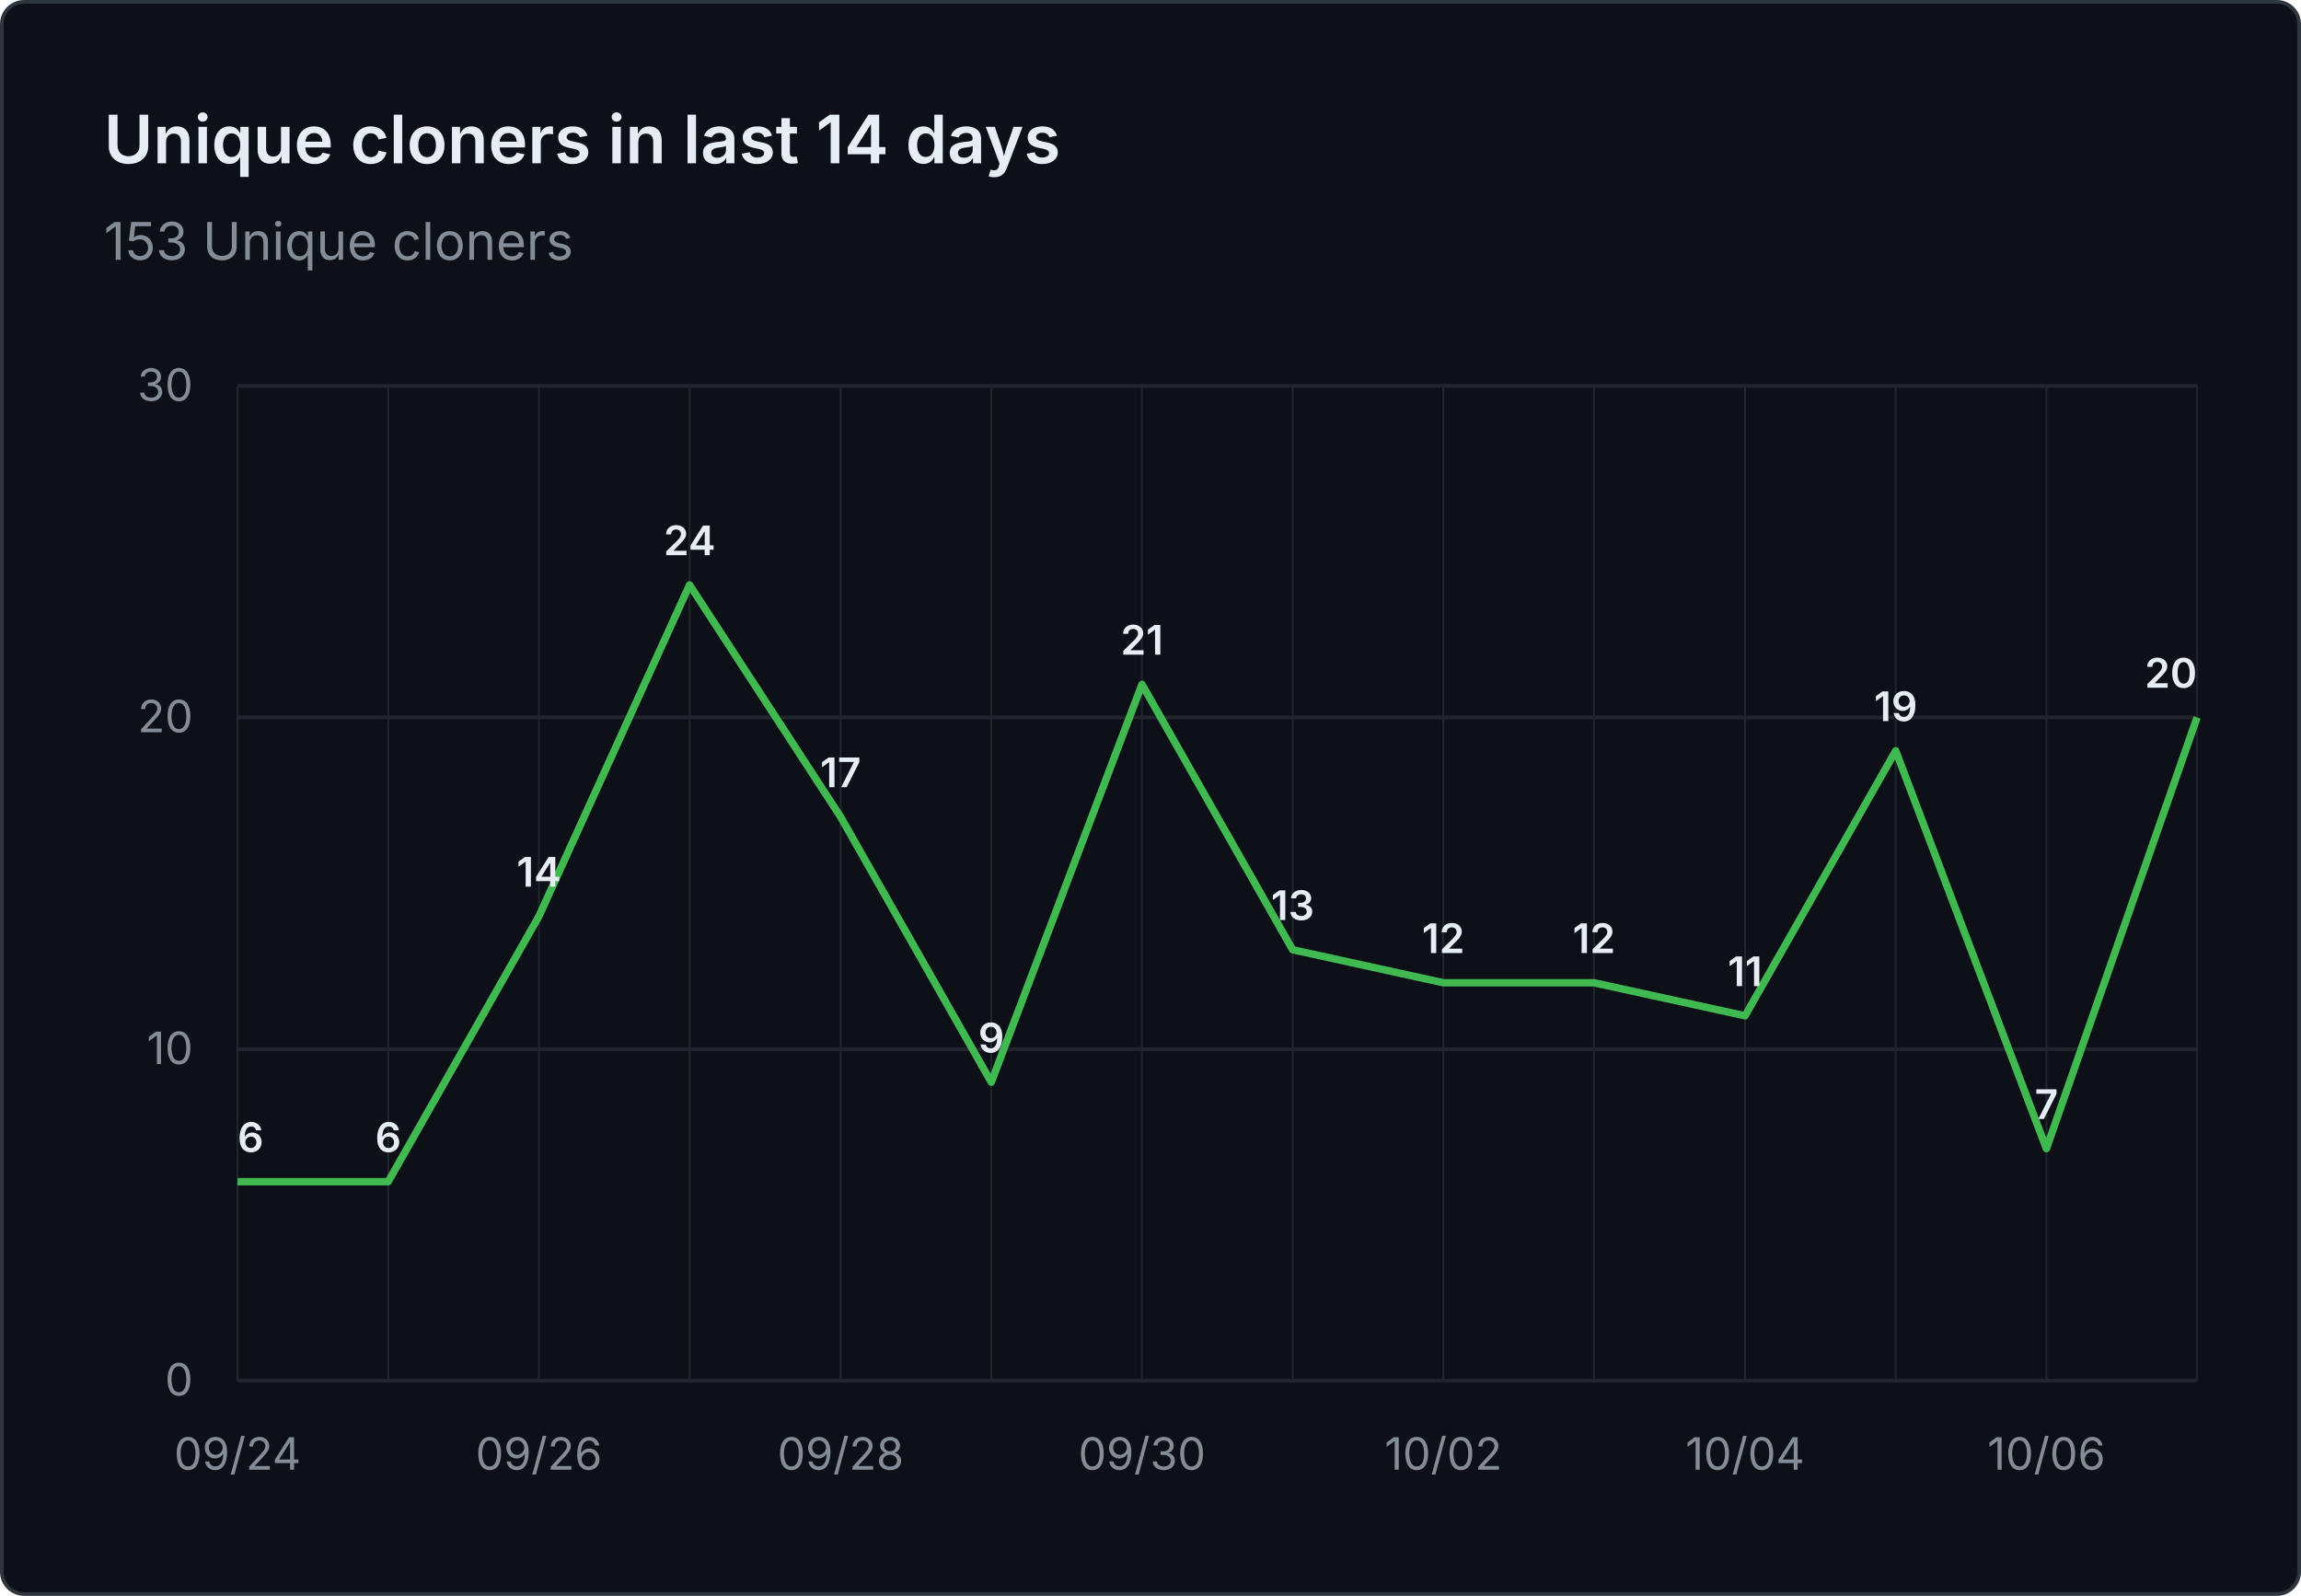
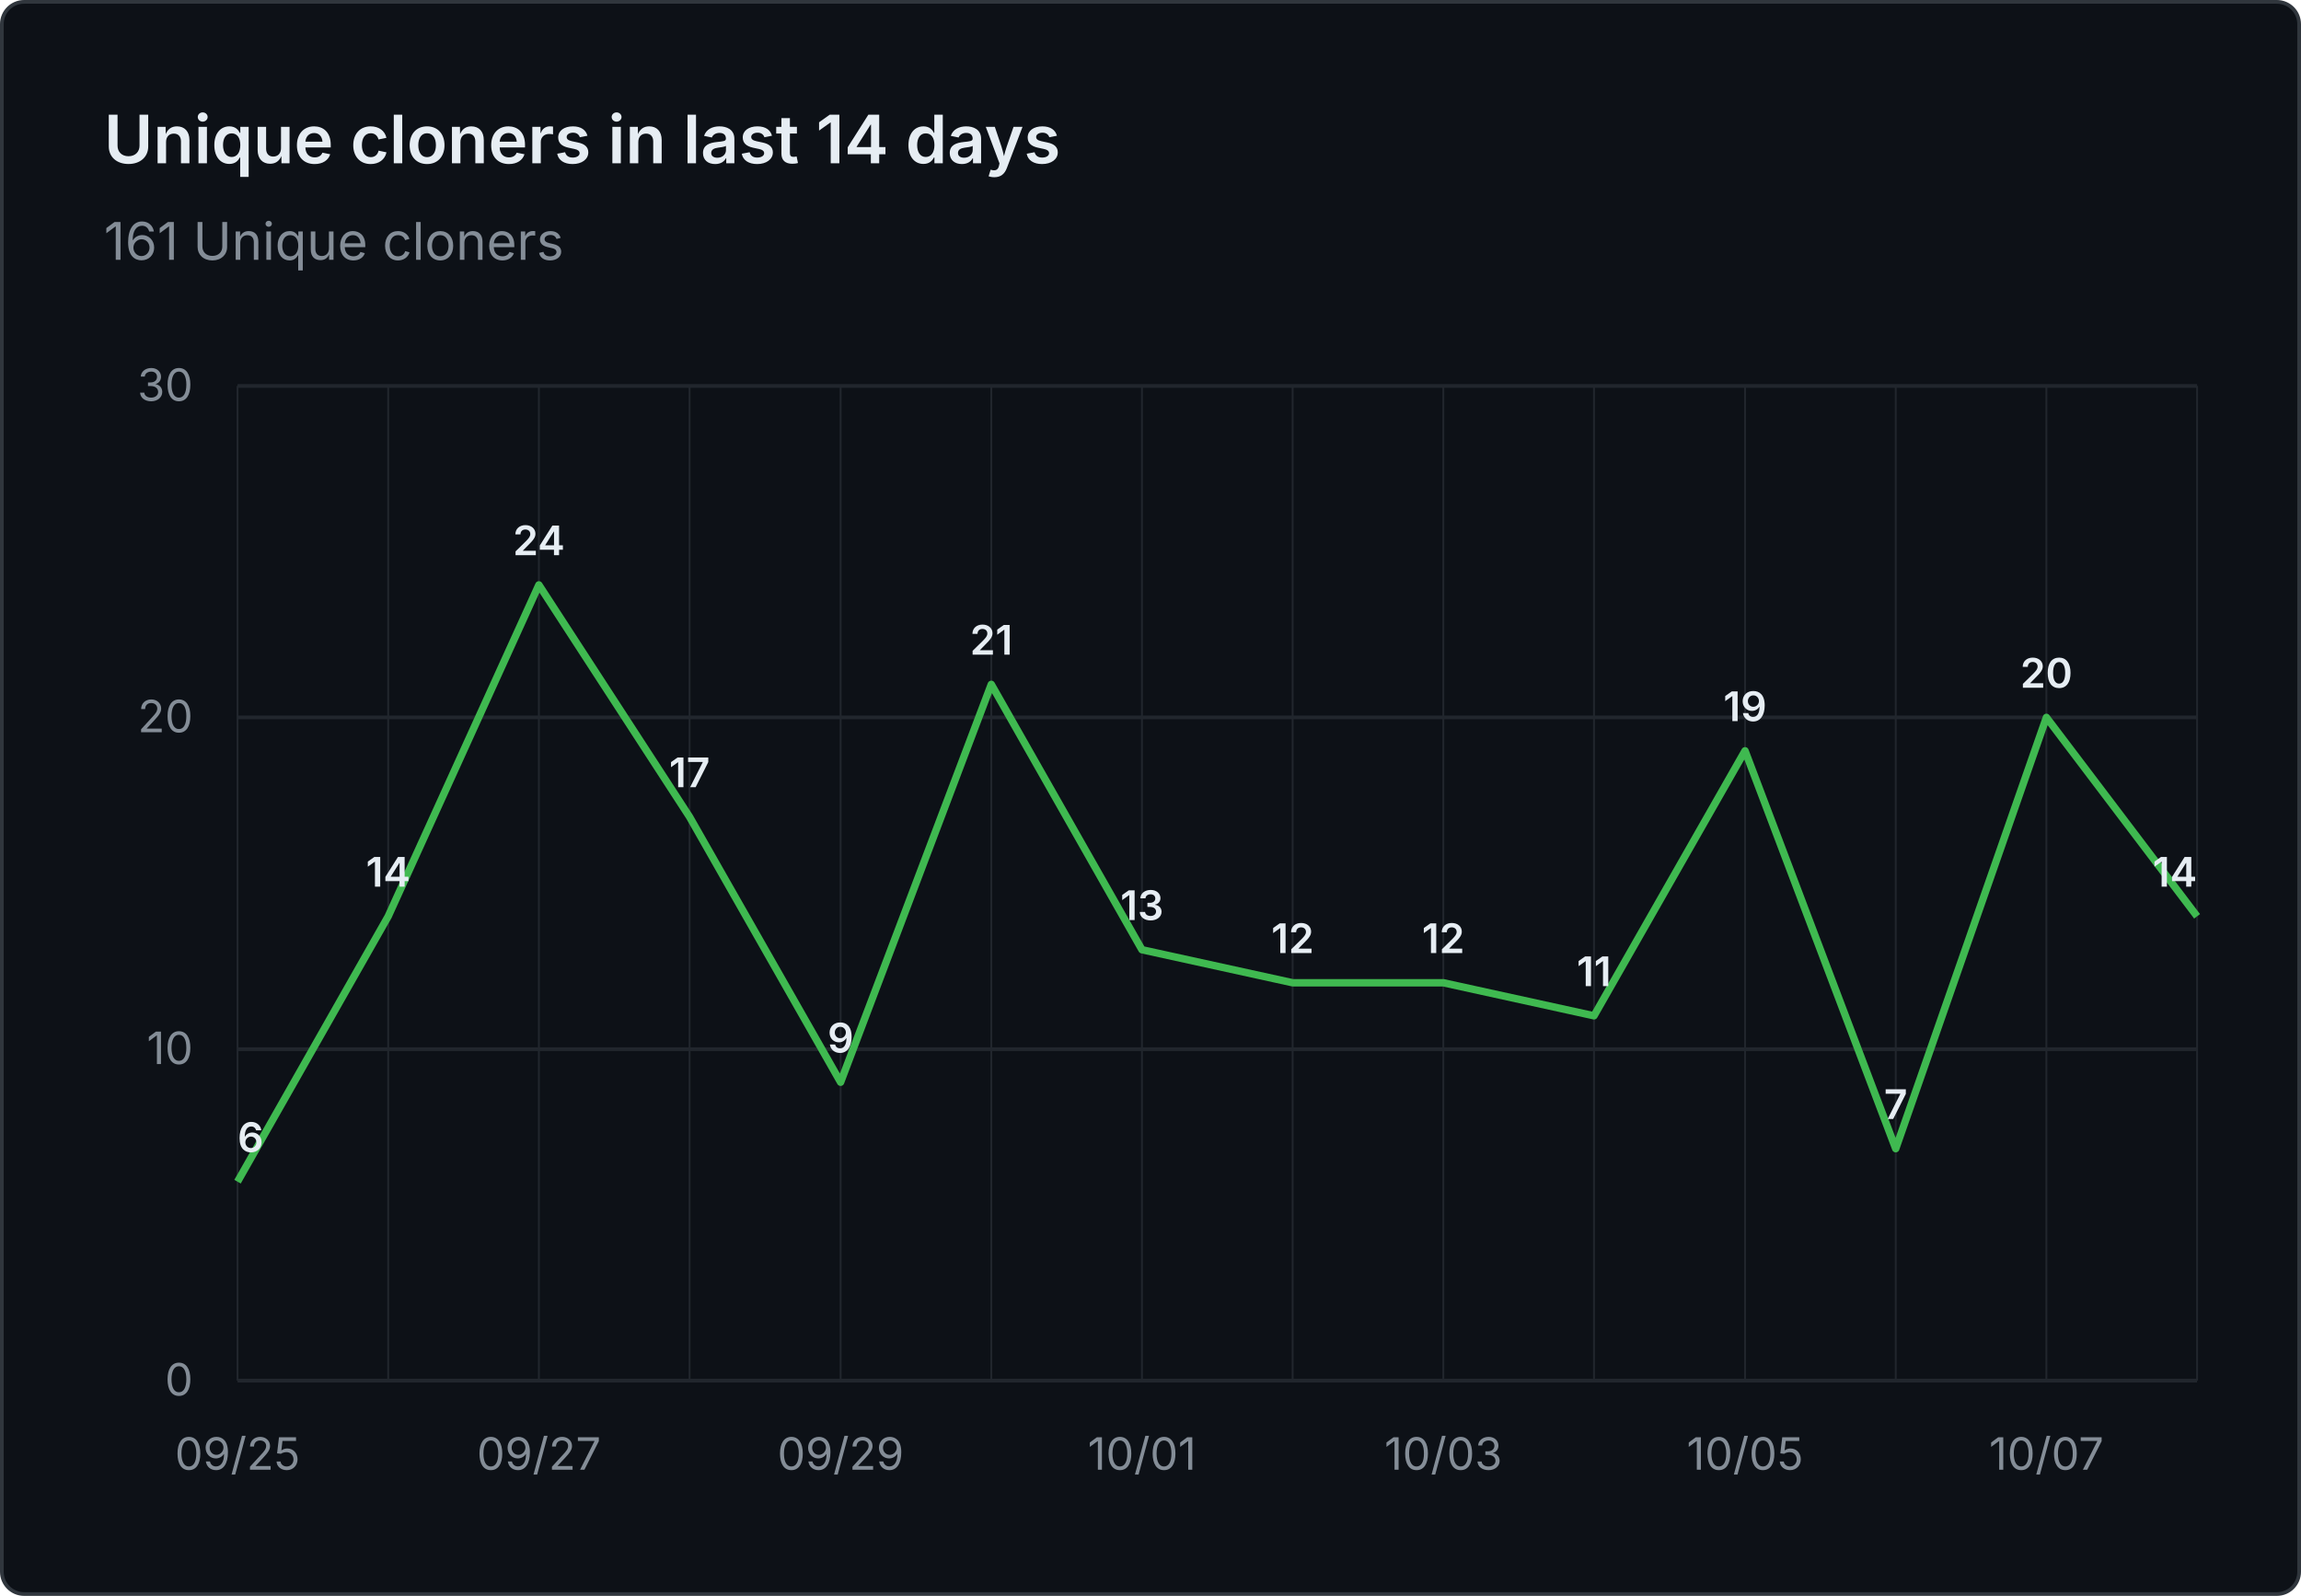
- <svg xmlns="http://www.w3.org/2000/svg" viewBox="0 0 620 430" width="620" height="430" role="img" aria-label="Unique cloners in last 14 days: 153 Unique cloners">
+ <svg xmlns="http://www.w3.org/2000/svg" viewBox="0 0 620 430" width="620" height="430" role="img" aria-label="Unique cloners in last 14 days: 161 Unique cloners">
  <rect x="0.5" y="0.5" width="619" height="429" fill="#0d1117" stroke="#30363d" rx="6" />
  <g font-family="system-ui, -apple-system, 'Segoe UI', sans-serif">
    <text x="28" y="44" fill="#e6edf3" font-size="18" font-weight="600">Unique cloners in last 14 days</text>
-     <text x="28" y="70" fill="#848d97" font-size="14">153 Unique cloners</text>
+     <text x="28" y="70" fill="#848d97" font-size="14">161 Unique cloners</text>
    <line x1="64" y1="372.0" x2="592" y2="372.0" stroke="#21262d" stroke-width="1" />
    <text x="52" y="376.0" text-anchor="end" fill="#848d97" font-size="12">0</text>
    <line x1="64" y1="282.7" x2="592" y2="282.7" stroke="#21262d" stroke-width="1" />
    <text x="52" y="286.7" text-anchor="end" fill="#848d97" font-size="12">10</text>
    <line x1="64" y1="193.3" x2="592" y2="193.3" stroke="#21262d" stroke-width="1" />
    <text x="52" y="197.3" text-anchor="end" fill="#848d97" font-size="12">20</text>
    <line x1="64" y1="104.0" x2="592" y2="104.0" stroke="#21262d" stroke-width="1" />
    <text x="52" y="108.0" text-anchor="end" fill="#848d97" font-size="12">30</text>
    <line x1="64.0" y1="104" x2="64.0" y2="372" stroke="#21262d" stroke-width="0.5" />
    <line x1="104.6" y1="104" x2="104.6" y2="372" stroke="#21262d" stroke-width="0.5" />
    <line x1="145.2" y1="104" x2="145.2" y2="372" stroke="#21262d" stroke-width="0.5" />
    <line x1="185.8" y1="104" x2="185.8" y2="372" stroke="#21262d" stroke-width="0.5" />
    <line x1="226.5" y1="104" x2="226.5" y2="372" stroke="#21262d" stroke-width="0.5" />
    <line x1="267.1" y1="104" x2="267.1" y2="372" stroke="#21262d" stroke-width="0.5" />
    <line x1="307.7" y1="104" x2="307.7" y2="372" stroke="#21262d" stroke-width="0.5" />
    <line x1="348.3" y1="104" x2="348.3" y2="372" stroke="#21262d" stroke-width="0.5" />
    <line x1="388.9" y1="104" x2="388.9" y2="372" stroke="#21262d" stroke-width="0.5" />
    <line x1="429.5" y1="104" x2="429.5" y2="372" stroke="#21262d" stroke-width="0.5" />
    <line x1="470.2" y1="104" x2="470.2" y2="372" stroke="#21262d" stroke-width="0.5" />
    <line x1="510.8" y1="104" x2="510.8" y2="372" stroke="#21262d" stroke-width="0.5" />
    <line x1="551.4" y1="104" x2="551.4" y2="372" stroke="#21262d" stroke-width="0.5" />
    <line x1="592.0" y1="104" x2="592.0" y2="372" stroke="#21262d" stroke-width="0.5" />
-     <text x="64.0" y="396" text-anchor="middle" fill="#848d97" font-size="12">09/24</text>
-     <text x="145.2" y="396" text-anchor="middle" fill="#848d97" font-size="12">09/26</text>
-     <text x="226.5" y="396" text-anchor="middle" fill="#848d97" font-size="12">09/28</text>
-     <text x="307.7" y="396" text-anchor="middle" fill="#848d97" font-size="12">09/30</text>
-     <text x="388.9" y="396" text-anchor="middle" fill="#848d97" font-size="12">10/02</text>
-     <text x="470.2" y="396" text-anchor="middle" fill="#848d97" font-size="12">10/04</text>
-     <text x="551.4" y="396" text-anchor="middle" fill="#848d97" font-size="12">10/06</text>
-     <path d="M 64.0 318.4 L 104.6 318.4 L 145.2 246.9 L 185.8 157.6 L 226.5 220.1 L 267.1 291.6 L 307.7 184.4 L 348.3 255.9 L 388.9 264.8 L 429.5 264.8 L 470.2 273.7 L 510.8 202.3 L 551.4 309.5 L 592.0 193.3" fill="none" stroke="#3fb950" stroke-width="2" stroke-linejoin="round" />
+     <text x="64.0" y="396" text-anchor="middle" fill="#848d97" font-size="12">09/25</text>
+     <text x="145.2" y="396" text-anchor="middle" fill="#848d97" font-size="12">09/27</text>
+     <text x="226.5" y="396" text-anchor="middle" fill="#848d97" font-size="12">09/29</text>
+     <text x="307.7" y="396" text-anchor="middle" fill="#848d97" font-size="12">10/01</text>
+     <text x="388.9" y="396" text-anchor="middle" fill="#848d97" font-size="12">10/03</text>
+     <text x="470.2" y="396" text-anchor="middle" fill="#848d97" font-size="12">10/05</text>
+     <text x="551.4" y="396" text-anchor="middle" fill="#848d97" font-size="12">10/07</text>
+     <path d="M 64.0 318.4 L 104.6 246.9 L 145.2 157.6 L 185.8 220.1 L 226.5 291.6 L 267.1 184.4 L 307.7 255.9 L 348.3 264.8 L 388.9 264.8 L 429.5 273.7 L 470.2 202.3 L 510.8 309.5 L 551.4 193.3 L 592.0 246.9" fill="none" stroke="#3fb950" stroke-width="2" stroke-linejoin="round" />
    <text x="64.0" y="310.4" text-anchor="start" fill="#e6edf3" font-size="11" font-weight="600">6</text>
-     <text x="104.6" y="310.4" text-anchor="middle" fill="#e6edf3" font-size="11" font-weight="600">6</text>
-     <text x="145.2" y="238.9" text-anchor="middle" fill="#e6edf3" font-size="11" font-weight="600">14</text>
-     <text x="185.8" y="149.6" text-anchor="middle" fill="#e6edf3" font-size="11" font-weight="600">24</text>
-     <text x="226.5" y="212.1" text-anchor="middle" fill="#e6edf3" font-size="11" font-weight="600">17</text>
-     <text x="267.1" y="283.6" text-anchor="middle" fill="#e6edf3" font-size="11" font-weight="600">9</text>
-     <text x="307.7" y="176.4" text-anchor="middle" fill="#e6edf3" font-size="11" font-weight="600">21</text>
-     <text x="348.3" y="247.9" text-anchor="middle" fill="#e6edf3" font-size="11" font-weight="600">13</text>
+     <text x="104.6" y="238.9" text-anchor="middle" fill="#e6edf3" font-size="11" font-weight="600">14</text>
+     <text x="145.2" y="149.6" text-anchor="middle" fill="#e6edf3" font-size="11" font-weight="600">24</text>
+     <text x="185.8" y="212.1" text-anchor="middle" fill="#e6edf3" font-size="11" font-weight="600">17</text>
+     <text x="226.5" y="283.6" text-anchor="middle" fill="#e6edf3" font-size="11" font-weight="600">9</text>
+     <text x="267.1" y="176.4" text-anchor="middle" fill="#e6edf3" font-size="11" font-weight="600">21</text>
+     <text x="307.7" y="247.9" text-anchor="middle" fill="#e6edf3" font-size="11" font-weight="600">13</text>
+     <text x="348.3" y="256.8" text-anchor="middle" fill="#e6edf3" font-size="11" font-weight="600">12</text>
    <text x="388.9" y="256.8" text-anchor="middle" fill="#e6edf3" font-size="11" font-weight="600">12</text>
-     <text x="429.5" y="256.8" text-anchor="middle" fill="#e6edf3" font-size="11" font-weight="600">12</text>
-     <text x="470.2" y="265.7" text-anchor="middle" fill="#e6edf3" font-size="11" font-weight="600">11</text>
-     <text x="510.8" y="194.3" text-anchor="middle" fill="#e6edf3" font-size="11" font-weight="600">19</text>
-     <text x="551.4" y="301.5" text-anchor="middle" fill="#e6edf3" font-size="11" font-weight="600">7</text>
-     <text x="592.0" y="185.3" text-anchor="end" fill="#e6edf3" font-size="11" font-weight="600">20</text>
+     <text x="429.5" y="265.7" text-anchor="middle" fill="#e6edf3" font-size="11" font-weight="600">11</text>
+     <text x="470.2" y="194.3" text-anchor="middle" fill="#e6edf3" font-size="11" font-weight="600">19</text>
+     <text x="510.8" y="301.5" text-anchor="middle" fill="#e6edf3" font-size="11" font-weight="600">7</text>
+     <text x="551.4" y="185.3" text-anchor="middle" fill="#e6edf3" font-size="11" font-weight="600">20</text>
+     <text x="592.0" y="238.9" text-anchor="end" fill="#e6edf3" font-size="11" font-weight="600">14</text>
  </g>
</svg>
